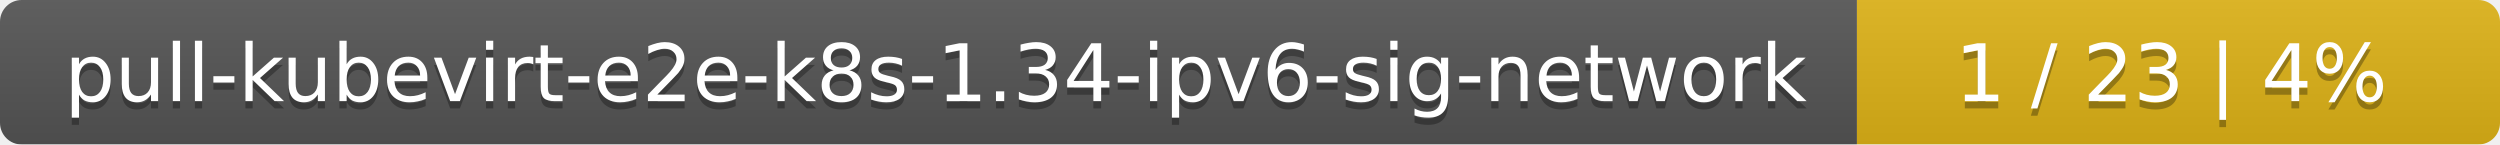
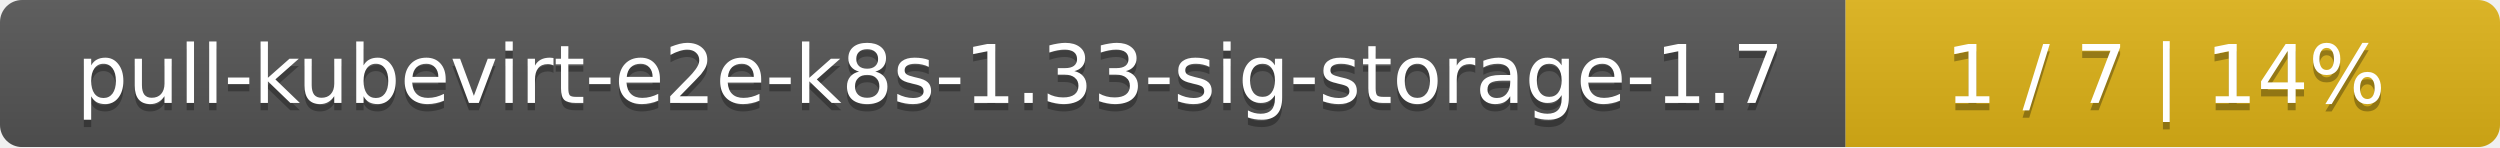
- <svg xmlns="http://www.w3.org/2000/svg" width="346" height="20">
+ <svg xmlns="http://www.w3.org/2000/svg" width="340" height="20">
  <linearGradient id="smooth" x2="0" y2="100%">
    <stop offset="0" stop-color="#bbb" stop-opacity=".1" />
    <stop offset="1" stop-opacity=".1" />
  </linearGradient>
  <mask id="round">
-     <rect width="346" height="20" rx="3" fill="#fff" />
+     <rect width="340" height="20" rx="3" fill="#fff" />
  </mask>
  <g mask="url(#round)">
-     <rect width="257" height="20" fill="#555" />
-     <rect x="257" width="89" height="20" fill="#dfb317" />
-     <rect width="346" height="20" fill="url(#smooth)" />
+     <rect width="251" height="20" fill="#555" />
+     <rect x="251" width="89" height="20" fill="#dfb317" />
+     <rect width="340" height="20" fill="url(#smooth)" />
  </g>
  <g fill="#fff" text-anchor="middle" font-family="DejaVu Sans,Verdana,Geneva,sans-serif" font-size="11">
-     <text x="129.5" y="15" fill="#010101" fill-opacity=".3">pull-kubevirt-e2e-k8s-1.34-ipv6-sig-network</text>
-     <text x="129.5" y="14">pull-kubevirt-e2e-k8s-1.34-ipv6-sig-network</text>
-     <text x="300.5" y="15" fill="#010101" fill-opacity=".3">1 / 23    |    4%</text>
-     <text x="300.5" y="14">1 / 23    |    4%</text>
+     <text x="126.5" y="15" fill="#010101" fill-opacity=".3">pull-kubevirt-e2e-k8s-1.33-sig-storage-1.7</text>
+     <text x="126.5" y="14">pull-kubevirt-e2e-k8s-1.33-sig-storage-1.7</text>
+     <text x="294.5" y="15" fill="#010101" fill-opacity=".3">1 / 7    |    14%</text>
+     <text x="294.5" y="14">1 / 7    |    14%</text>
  </g>
</svg>
